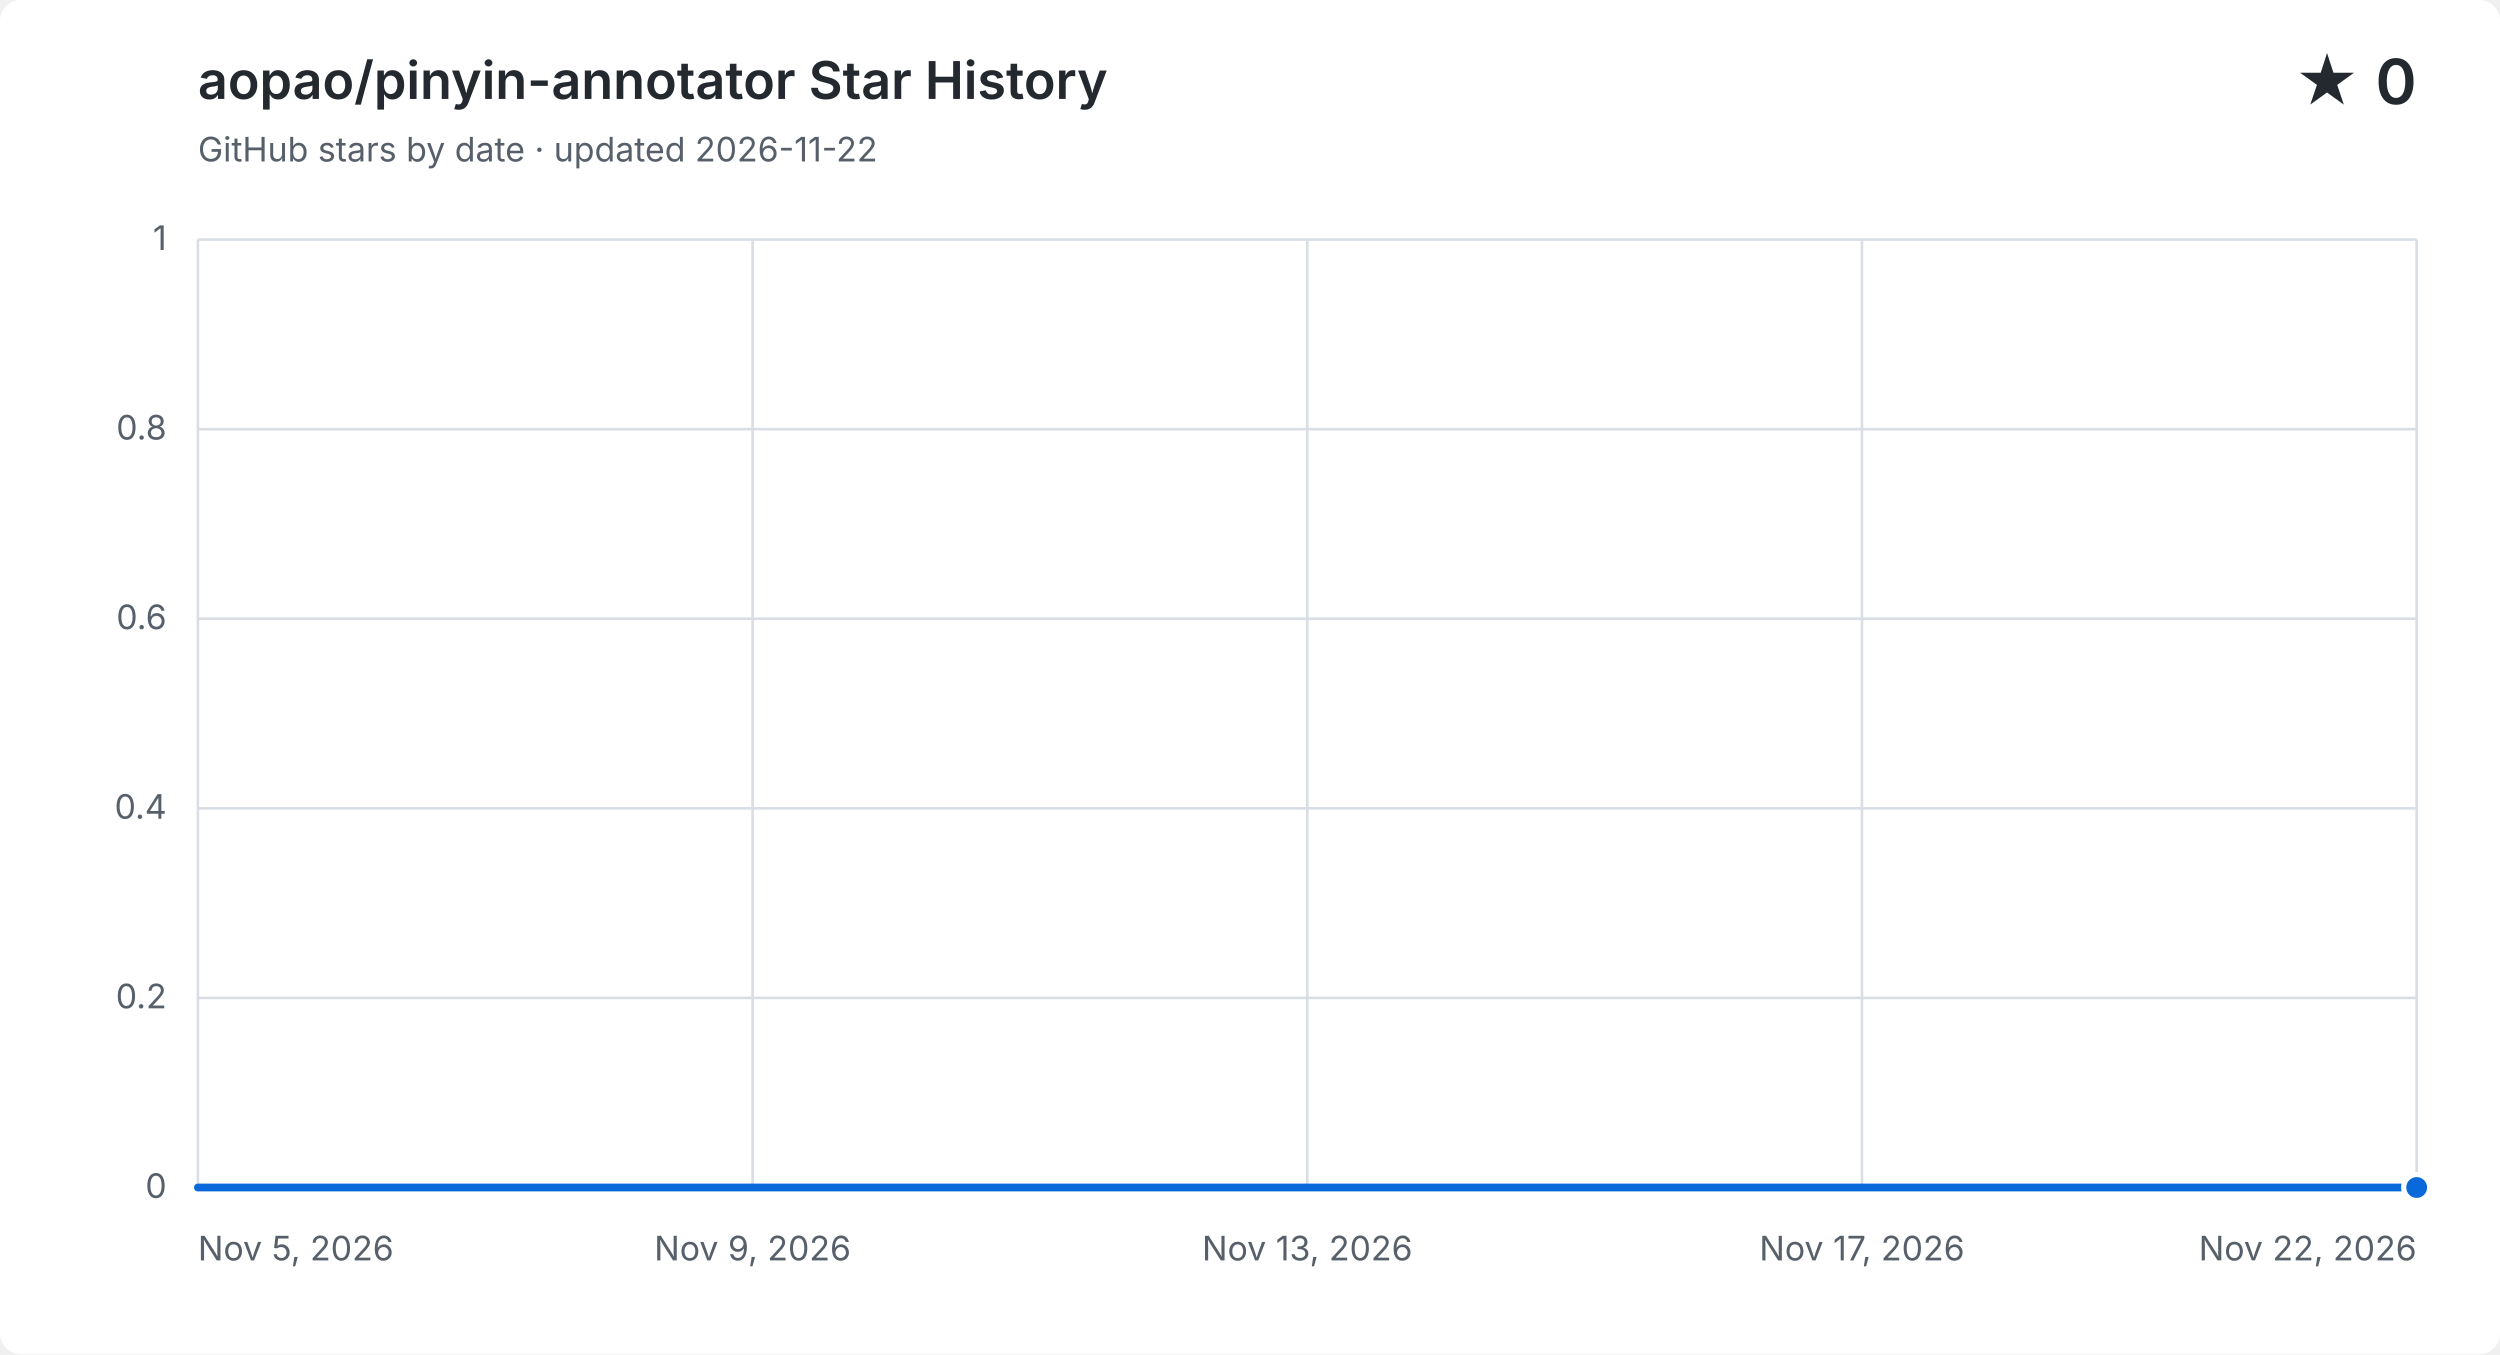
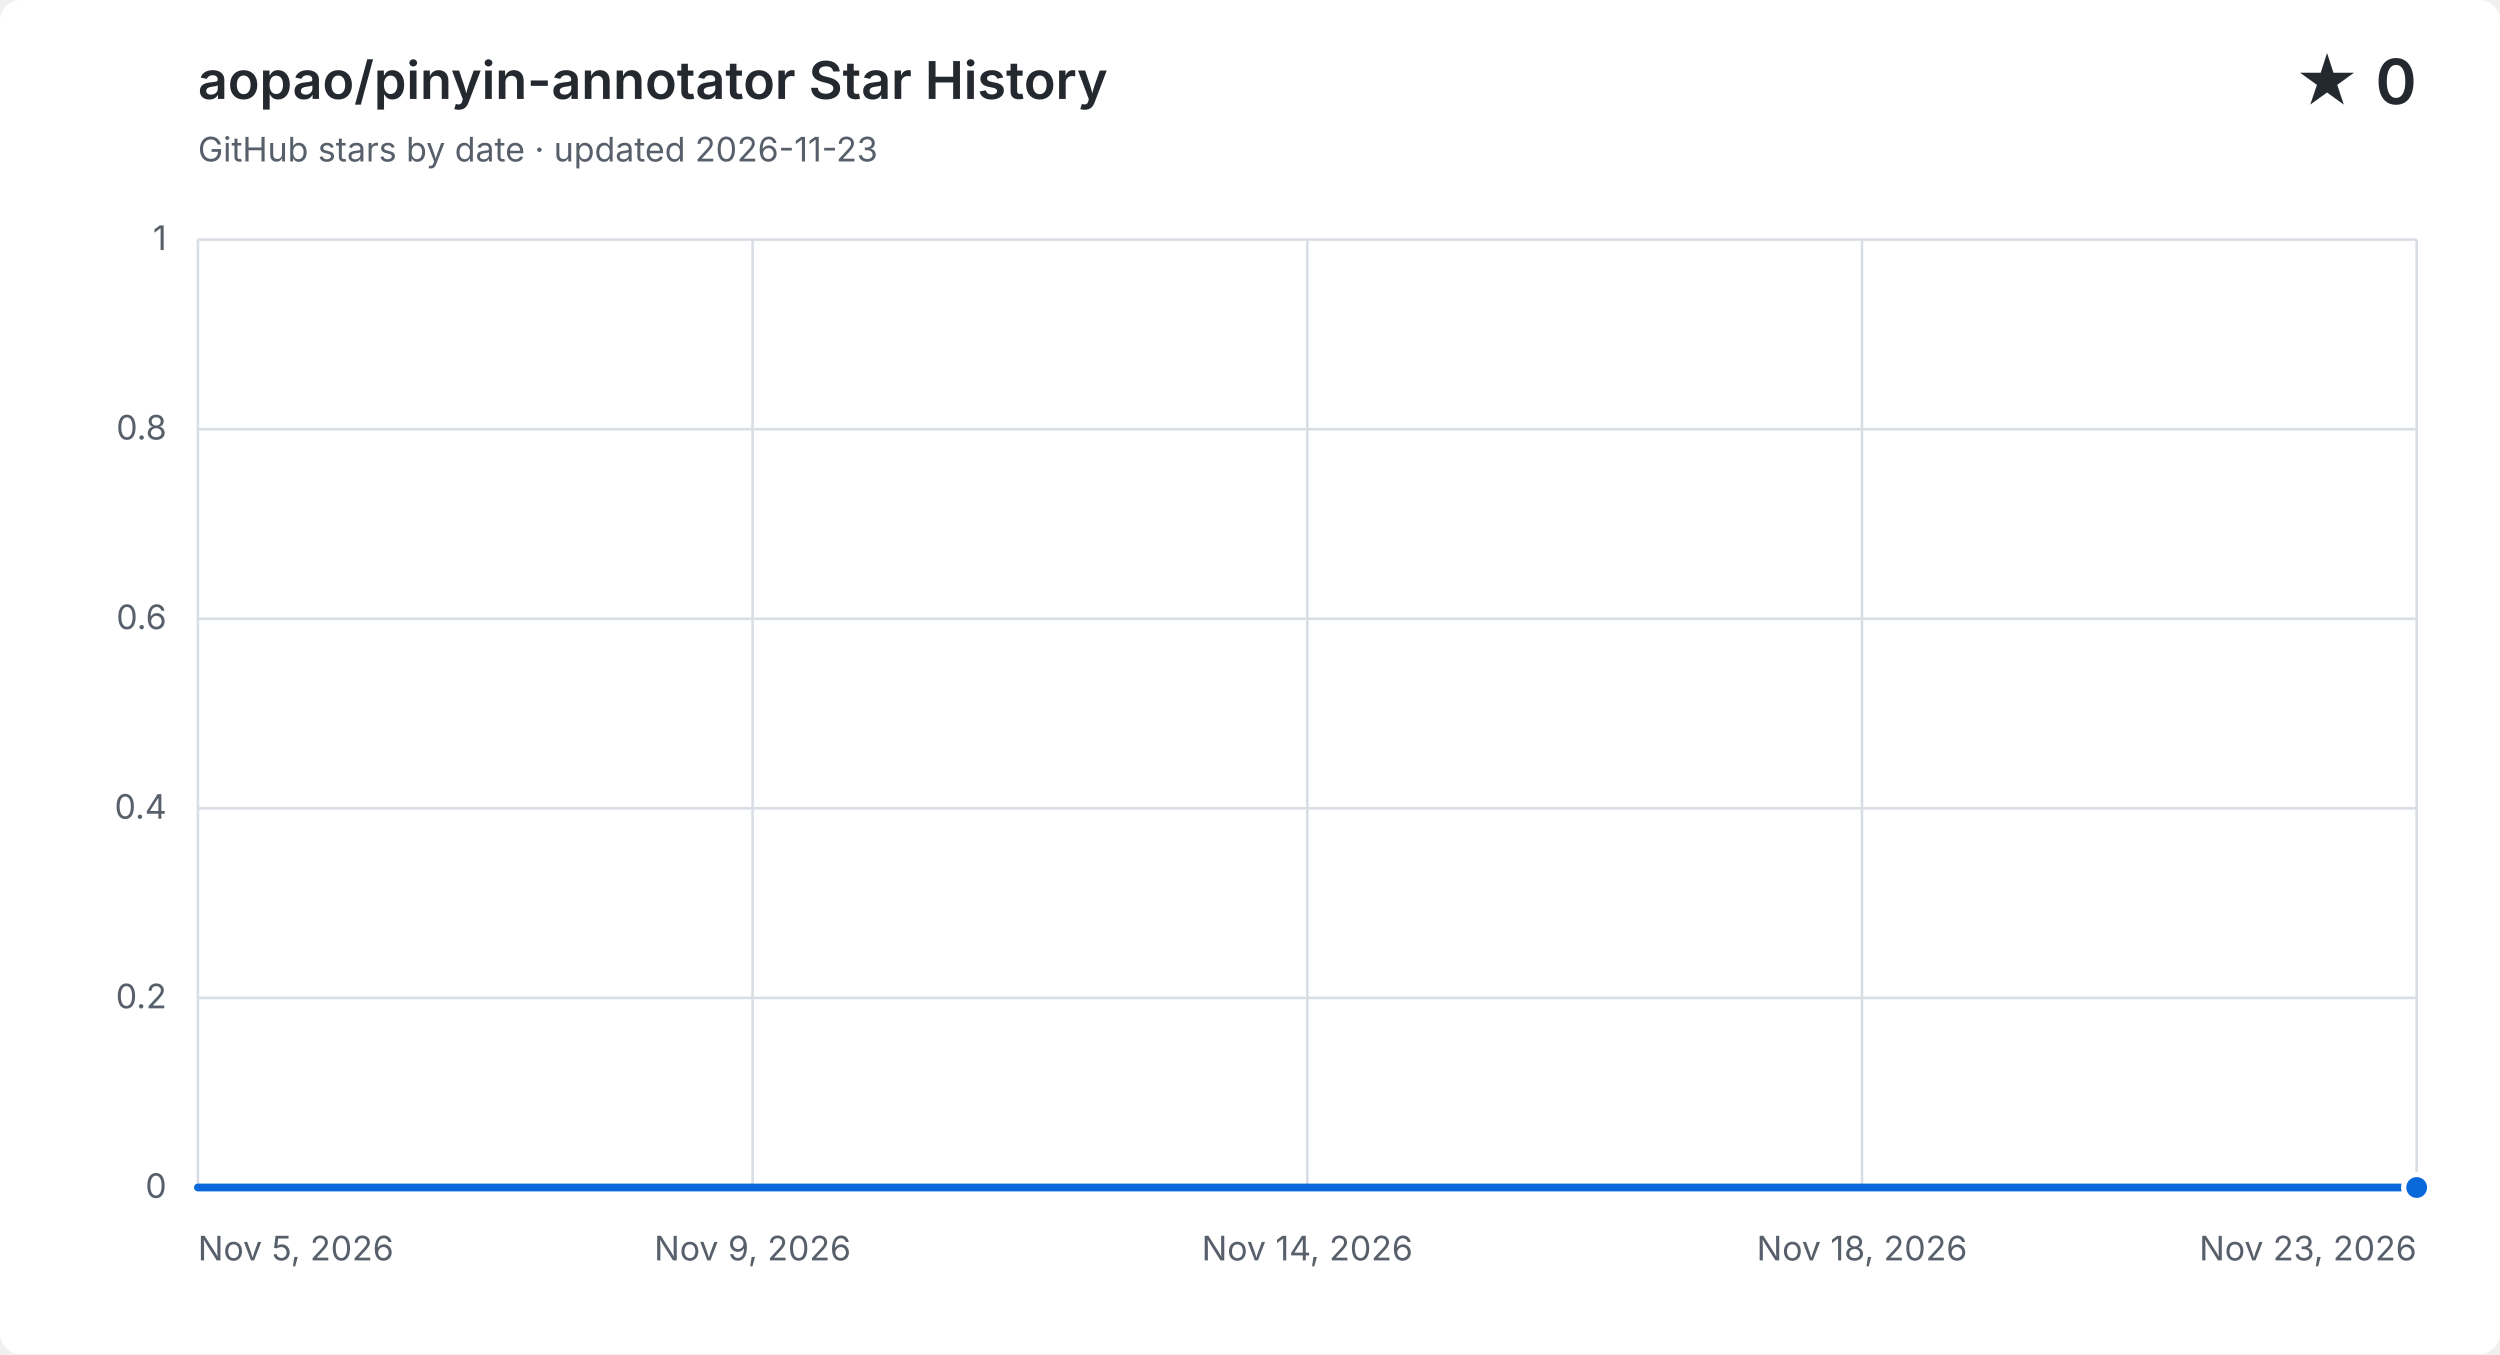
<svg xmlns="http://www.w3.org/2000/svg" width="960" height="520" viewBox="0 0 960 520" role="img" aria-labelledby="title description">
  <style>
    .background { fill: #ffffff; }
    .grid { fill: none; stroke: #d8dee4; stroke-width: 1; }
    .label, .subtitle { fill: #57606a; font: 13px -apple-system, BlinkMacSystemFont, "Segoe UI", sans-serif; }
    .heading, .value { fill: #24292f; font-family: -apple-system, BlinkMacSystemFont, "Segoe UI", sans-serif; }
    .heading { font-size: 20px; font-weight: 600; }
    .value { font-size: 24px; font-weight: 600; }
    .area { fill: #0969da; opacity: .12; }
    .line { fill: none; stroke: #0969da; stroke-linecap: round; stroke-linejoin: round; stroke-width: 3; }
    .point { fill: #0969da; stroke: #ffffff; stroke-width: 2; }
    @media (prefers-color-scheme: dark) {
      .background { fill: #0d1117; }
      .grid { stroke: #30363d; }
      .label, .subtitle { fill: #8b949e; }
      .heading, .value { fill: #f0f6fc; }
      .area { fill: #58a6ff; }
      .line { stroke: #58a6ff; }
      .point { fill: #58a6ff; stroke: #0d1117; }
    }
  </style>
  <rect class="background" width="960" height="520" rx="8" />
  <text class="heading" x="76" y="38">aopao/pinyin-annotator Star History</text>
-   <text class="subtitle" x="76" y="62">GitHub stars by date · updated 2026-11-22</text>
+   <text class="subtitle" x="76" y="62">GitHub stars by date · updated 2026-11-23</text>
  <text class="value" x="928" y="40" text-anchor="end">★ 0</text>
  <path class="grid" d="M 76 456.0 H 928" />
  <text class="label" x="64" y="460.0" text-anchor="end">0</text>
  <path class="grid" d="M 76 383.2 H 928" />
  <text class="label" x="64" y="387.2" text-anchor="end">0.2</text>
  <path class="grid" d="M 76 310.4 H 928" />
  <text class="label" x="64" y="314.4" text-anchor="end">0.4</text>
  <path class="grid" d="M 76 237.6 H 928" />
  <text class="label" x="64" y="241.6" text-anchor="end">0.6</text>
  <path class="grid" d="M 76 164.8 H 928" />
  <text class="label" x="64" y="168.8" text-anchor="end">0.8</text>
  <path class="grid" d="M 76 92.0 H 928" />
  <text class="label" x="64" y="96.0" text-anchor="end">1</text>
  <path class="grid" d="M 76.0 92 V 456" />
  <text class="label" x="76.0" y="484" text-anchor="start">Nov 5, 2026</text>
  <path class="grid" d="M 289.0 92 V 456" />
  <text class="label" x="289.0" y="484" text-anchor="middle">Nov 9, 2026</text>
  <path class="grid" d="M 502.0 92 V 456" />
-   <text class="label" x="502.0" y="484" text-anchor="middle">Nov 13, 2026</text>
+   <text class="label" x="502.0" y="484" text-anchor="middle">Nov 14, 2026</text>
  <path class="grid" d="M 715.0 92 V 456" />
-   <text class="label" x="715.0" y="484" text-anchor="middle">Nov 17, 2026</text>
+   <text class="label" x="715.0" y="484" text-anchor="middle">Nov 18, 2026</text>
  <path class="grid" d="M 928.0 92 V 456" />
-   <text class="label" x="928.0" y="484" text-anchor="end">Nov 22, 2026</text>
-   <path class="area" d="M 76.0 456.0 C 92.7 456.0, 109.4 456.0, 126.1 456.0 C 142.8 456.0, 159.5 456.0, 176.2 456.0 C 192.9 456.0, 209.6 456.0, 226.4 456.0 C 243.1 456.0, 259.8 456.0, 276.5 456.0 C 293.2 456.0, 309.9 456.0, 326.6 456.0 C 343.3 456.0, 360.0 456.0, 376.7 456.0 C 393.4 456.0, 410.1 456.0, 426.8 456.0 C 443.5 456.0, 460.2 456.0, 476.9 456.0 C 493.6 456.0, 510.4 456.0, 527.1 456.0 C 543.8 456.0, 560.5 456.0, 577.2 456.0 C 593.9 456.0, 610.6 456.0, 627.3 456.0 C 644.0 456.0, 660.7 456.0, 677.4 456.0 C 694.1 456.0, 710.8 456.0, 727.5 456.0 C 744.2 456.0, 760.9 456.0, 777.6 456.0 C 794.4 456.0, 811.1 456.0, 827.8 456.0 C 844.5 456.0, 861.2 456.0, 877.9 456.0 C 894.6 456.0, 911.3 456.0, 928.0 456.0 V 456 H 76.0 Z" />
-   <path class="line" d="M 76.0 456.0 C 92.7 456.0, 109.4 456.0, 126.1 456.0 C 142.8 456.0, 159.5 456.0, 176.2 456.0 C 192.9 456.0, 209.6 456.0, 226.4 456.0 C 243.1 456.0, 259.8 456.0, 276.5 456.0 C 293.2 456.0, 309.9 456.0, 326.6 456.0 C 343.3 456.0, 360.0 456.0, 376.7 456.0 C 393.4 456.0, 410.1 456.0, 426.8 456.0 C 443.5 456.0, 460.2 456.0, 476.9 456.0 C 493.6 456.0, 510.4 456.0, 527.1 456.0 C 543.8 456.0, 560.5 456.0, 577.2 456.0 C 593.9 456.0, 610.6 456.0, 627.3 456.0 C 644.0 456.0, 660.7 456.0, 677.4 456.0 C 694.1 456.0, 710.8 456.0, 727.5 456.0 C 744.2 456.0, 760.9 456.0, 777.6 456.0 C 794.4 456.0, 811.1 456.0, 827.8 456.0 C 844.5 456.0, 861.2 456.0, 877.9 456.0 C 894.6 456.0, 911.3 456.0, 928.0 456.0" />
+   <text class="label" x="928.0" y="484" text-anchor="end">Nov 23, 2026</text>
+   <path class="area" d="M 76.0 456.0 C 91.8 456.0, 107.6 456.0, 123.3 456.0 C 139.1 456.0, 154.9 456.0, 170.7 456.0 C 186.4 456.0, 202.2 456.0, 218.0 456.0 C 233.8 456.0, 249.6 456.0, 265.3 456.0 C 281.1 456.0, 296.9 456.0, 312.7 456.0 C 328.4 456.0, 344.2 456.0, 360.0 456.0 C 375.8 456.0, 391.6 456.0, 407.3 456.0 C 423.1 456.0, 438.9 456.0, 454.7 456.0 C 470.4 456.0, 486.2 456.0, 502.0 456.0 C 517.8 456.0, 533.6 456.0, 549.3 456.0 C 565.1 456.0, 580.9 456.0, 596.7 456.0 C 612.4 456.0, 628.2 456.0, 644.0 456.0 C 659.8 456.0, 675.6 456.0, 691.3 456.0 C 707.1 456.0, 722.9 456.0, 738.7 456.0 C 754.4 456.0, 770.2 456.0, 786.0 456.0 C 801.8 456.0, 817.6 456.0, 833.3 456.0 C 849.1 456.0, 864.9 456.0, 880.7 456.0 C 896.4 456.0, 912.2 456.0, 928.0 456.0 V 456 H 76.0 Z" />
+   <path class="line" d="M 76.0 456.0 C 91.8 456.0, 107.6 456.0, 123.3 456.0 C 139.1 456.0, 154.9 456.0, 170.7 456.0 C 186.4 456.0, 202.2 456.0, 218.0 456.0 C 233.8 456.0, 249.6 456.0, 265.3 456.0 C 281.1 456.0, 296.9 456.0, 312.7 456.0 C 328.4 456.0, 344.2 456.0, 360.0 456.0 C 375.8 456.0, 391.6 456.0, 407.3 456.0 C 423.1 456.0, 438.9 456.0, 454.7 456.0 C 470.4 456.0, 486.2 456.0, 502.0 456.0 C 517.8 456.0, 533.6 456.0, 549.3 456.0 C 565.1 456.0, 580.9 456.0, 596.7 456.0 C 612.4 456.0, 628.2 456.0, 644.0 456.0 C 659.8 456.0, 675.6 456.0, 691.3 456.0 C 707.1 456.0, 722.9 456.0, 738.7 456.0 C 754.4 456.0, 770.2 456.0, 786.0 456.0 C 801.8 456.0, 817.6 456.0, 833.3 456.0 C 849.1 456.0, 864.9 456.0, 880.7 456.0 C 896.4 456.0, 912.2 456.0, 928.0 456.0" />
  <circle class="point" cx="928.0" cy="456.0" r="5" />
</svg>
